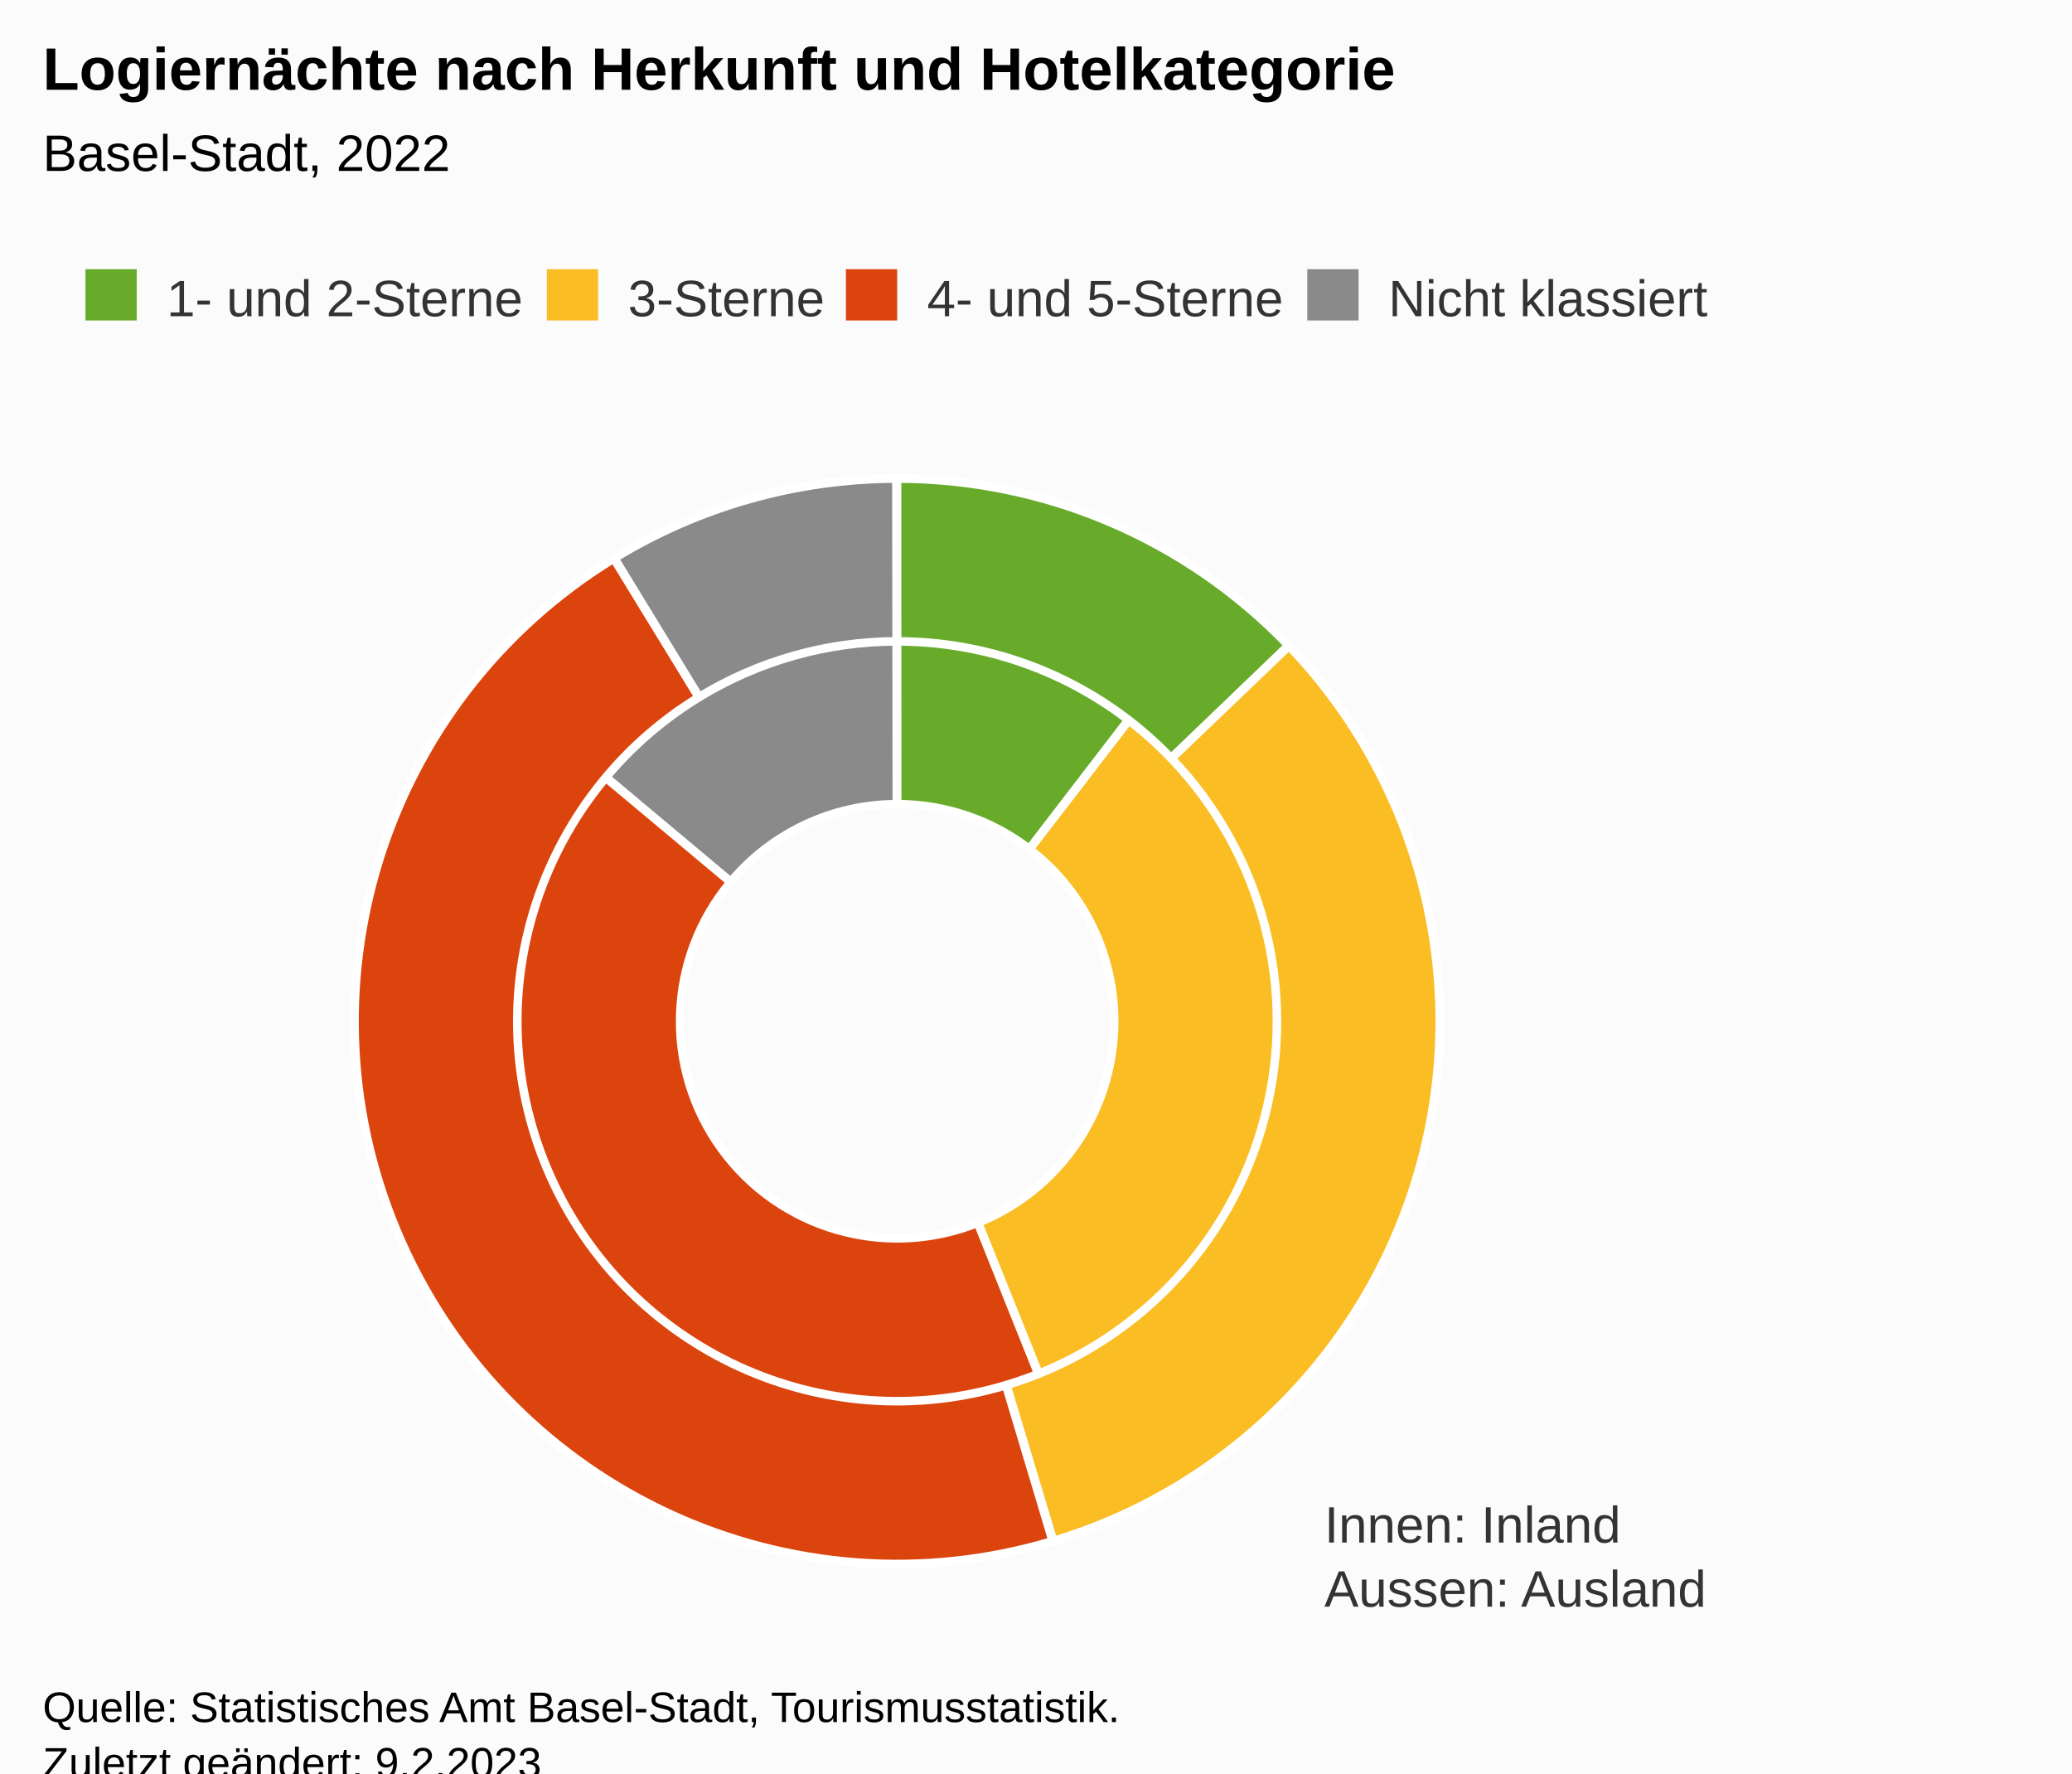
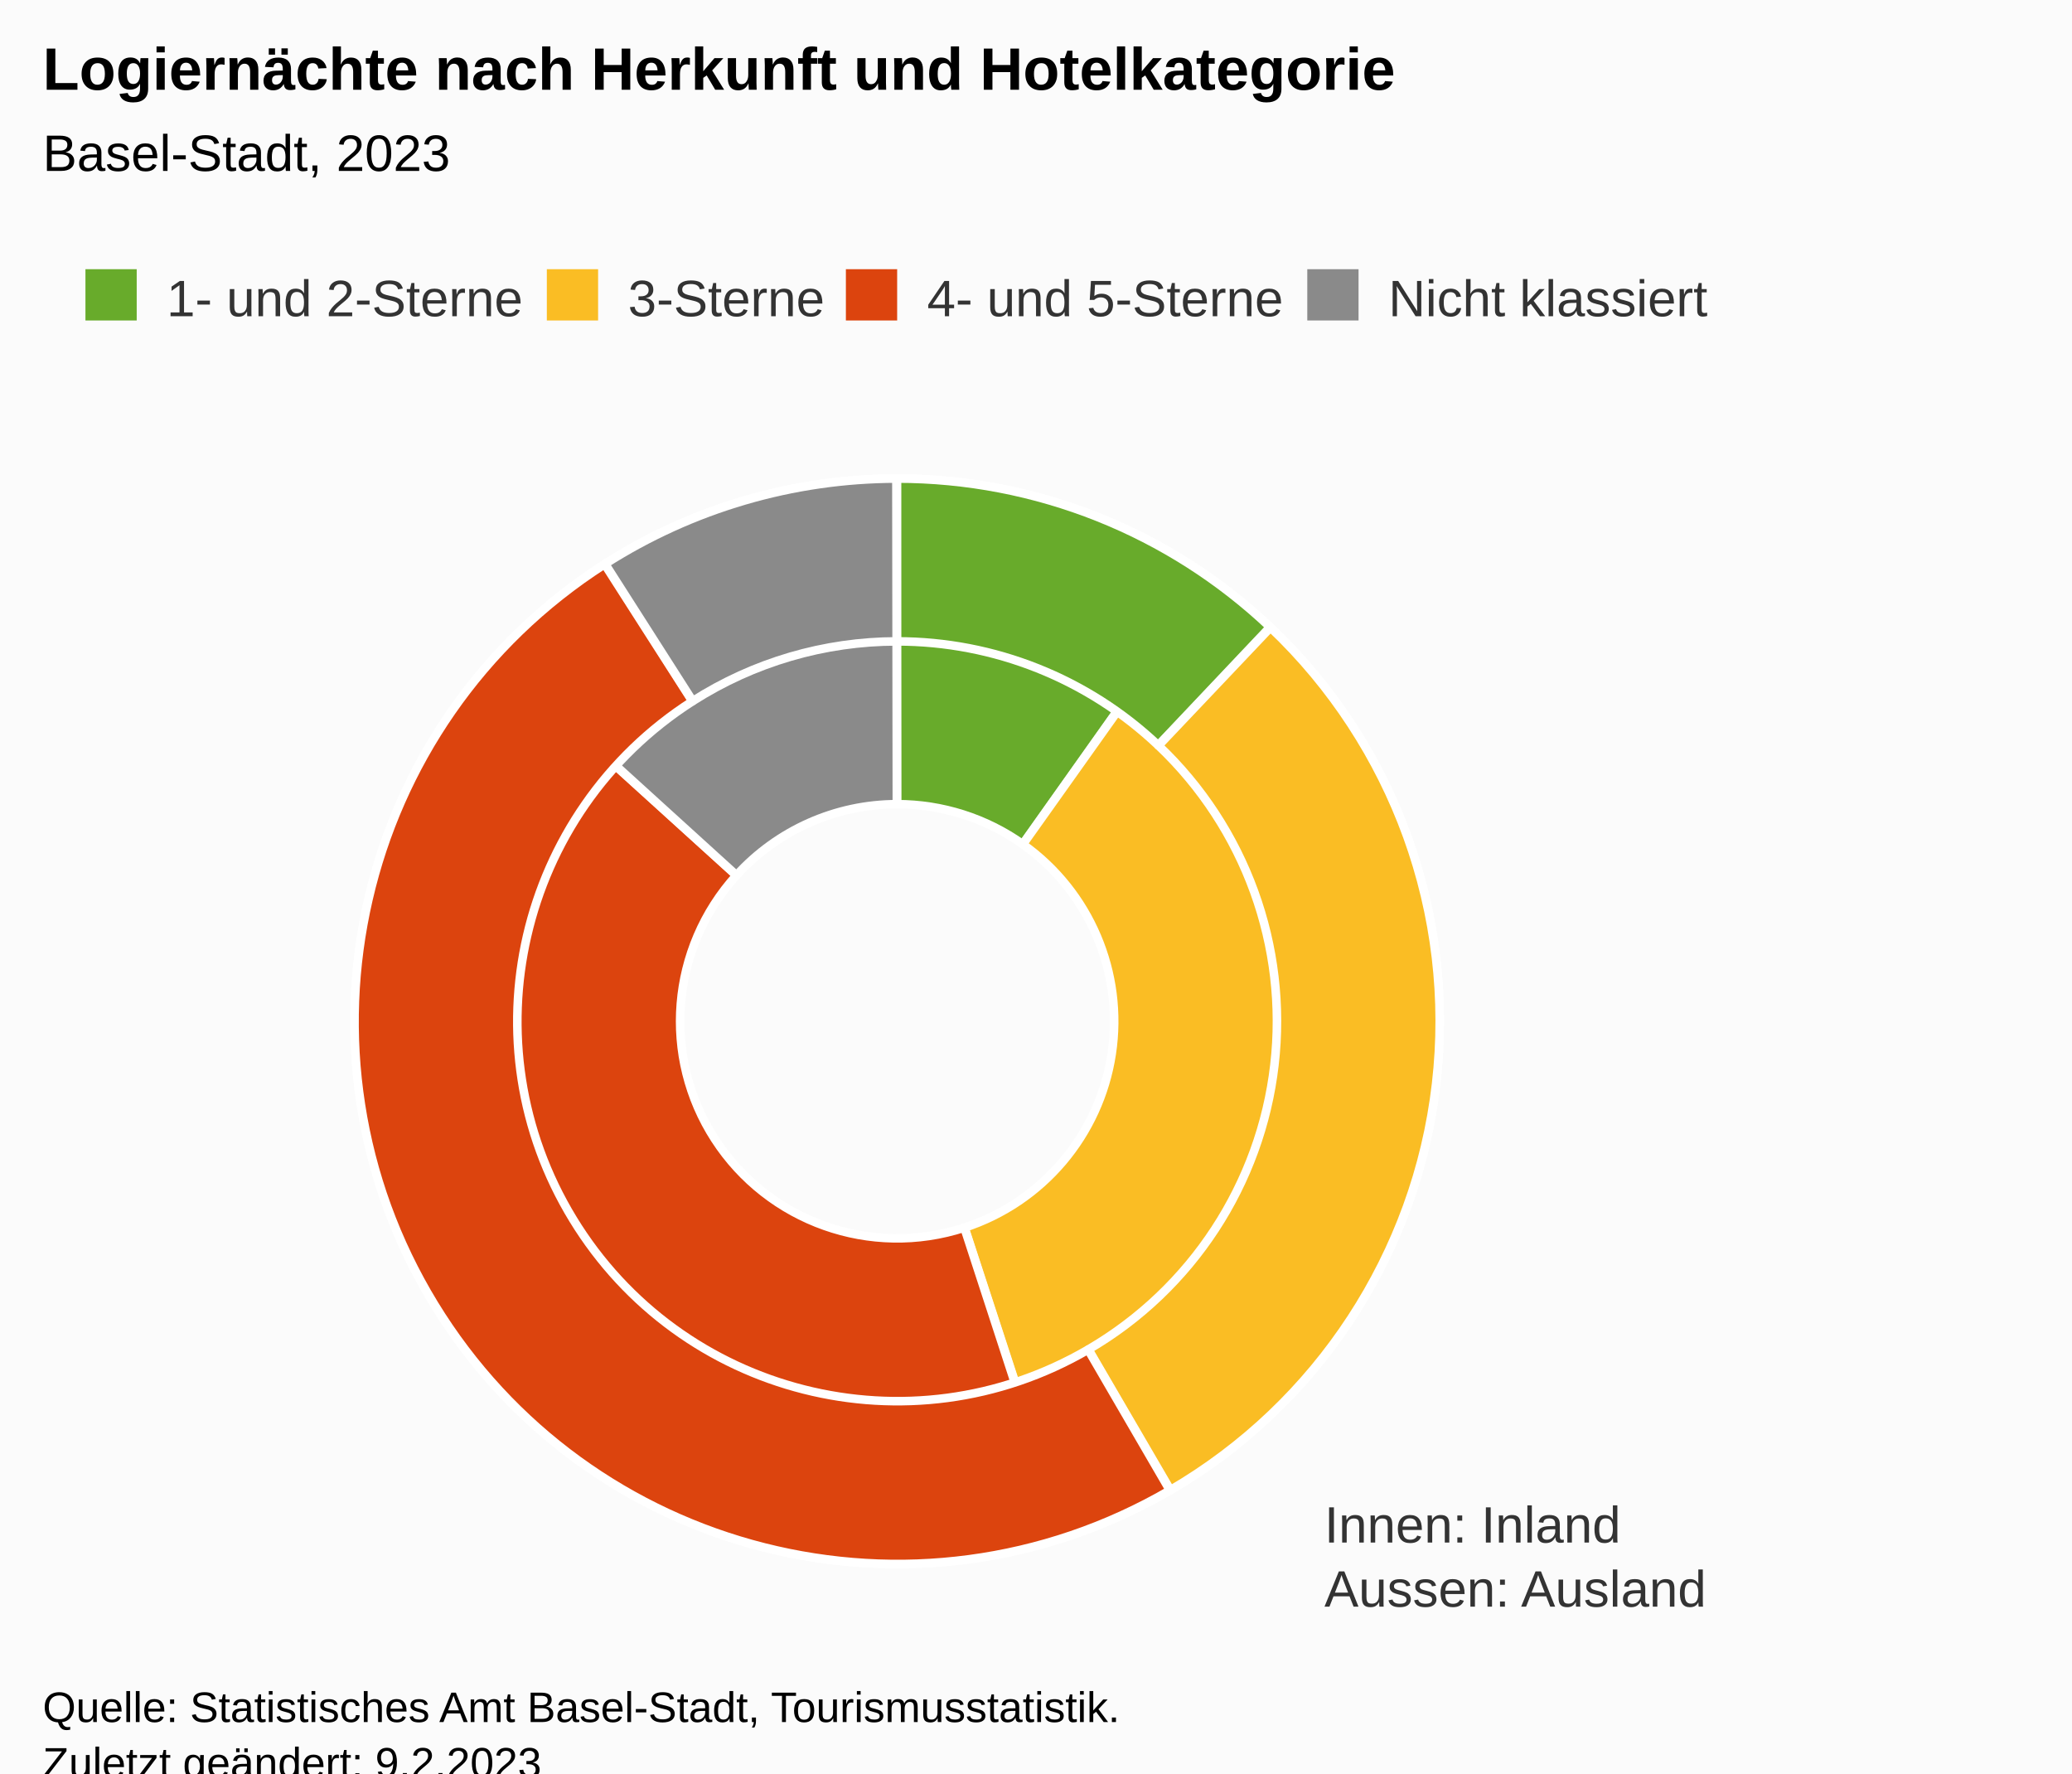
<svg xmlns="http://www.w3.org/2000/svg" version="1.1" class="highcharts-root" style="font-family:Arial;font-size:12px;" viewBox="0 0 485 415">
  <defs>
-     <clipPath id="highcharts-pkkeqnf-24-">
+     <clipPath id="highcharts-gg7jv02-24-">
      <rect x="0" y="0" width="465" height="274" fill="none" />
    </clipPath>
-     <clipPath id="highcharts-pkkeqnf-27-">
+     <clipPath id="highcharts-gg7jv02-27-">
      <rect x="10" y="99" width="465" height="274" fill="none" />
    </clipPath>
  </defs>
  <rect fill="#fbfbfb" class="highcharts-background" x="0" y="0" width="485" height="428" rx="0" ry="0" />
  <rect fill="none" class="highcharts-plot-background" x="10" y="99" width="465" height="274" />
  <g class="highcharts-pane-group" data-z-index="0" />
  <rect fill="none" class="highcharts-plot-border" data-z-index="1" x="10" y="99" width="465" height="274" />
  <text x="310" y="361" data-z-index="2" style="position:absolute;color:#333333;fill:#333333;">
    <tspan>Innen: Inland</tspan>
    <tspan x="310" dy="15">Aussen: Ausland</tspan>
  </text>
  <g class="highcharts-series-group" data-z-index="3">
    <g class="highcharts-series highcharts-series-0 highcharts-pie-series" data-z-index="0.1" opacity="1" transform="translate(10,99) scale(1 1)">
-       <path fill="#68AB2B" d="M 199.974 13 A 127 127 0 0 1 277.343 39.267 L 230.937 99.707 A 50.8 50.8 0 0 0 199.99 89.2 Z" transform="translate(0,0)" stroke="#ffffff" stroke-width="2" opacity="1" stroke-linejoin="round" class="highcharts-point highcharts-color-0" />
-       <path fill="#FABD24" d="M 277.443 39.345 A 127 127 0 0 1 247.319 257.856 L 218.927 187.142 A 50.8 50.8 0 0 0 230.977 99.738 Z" transform="translate(0,0)" stroke="#ffffff" stroke-width="2" opacity="1" stroke-linejoin="round" class="highcharts-point highcharts-color-1" />
-       <path fill="#DC440E" d="M 247.201 257.903 A 127 127 0 0 1 102.572 58.534 L 161.029 107.414 A 50.8 50.8 0 0 0 218.88 187.161 Z" transform="translate(0,0)" stroke="#ffffff" stroke-width="2" opacity="1" stroke-linejoin="round" class="highcharts-point highcharts-color-2" />
-       <path fill="#8A8A8A" d="M 102.653 58.436 A 127 127 0 0 1 199.824 13 L 199.929 89.2 A 50.8 50.8 0 0 0 161.061 107.375 Z" transform="translate(0,0)" stroke="#ffffff" stroke-width="2" opacity="1" stroke-linejoin="round" class="highcharts-point highcharts-color-3" />
+       <path fill="#68AB2B" d="M 199.974 13 A 127 127 0 0 1 273.46 36.402 L 229.384 98.561 A 50.8 50.8 0 0 0 199.99 89.2 Z" transform="translate(0,0)" stroke="#ffffff" stroke-width="2" opacity="1" stroke-linejoin="round" class="highcharts-point highcharts-color-0" />
+       <path fill="#FABD24" d="M 273.564 36.475 A 127 127 0 0 1 239.443 260.72 L 215.777 188.288 A 50.8 50.8 0 0 0 229.425 98.59 Z" transform="translate(0,0)" stroke="#ffffff" stroke-width="2" opacity="1" stroke-linejoin="round" class="highcharts-point highcharts-color-1" />
+       <path fill="#DC440E" d="M 239.322 260.759 A 127 127 0 0 1 105.907 54.703 L 162.363 105.881 A 50.8 50.8 0 0 0 215.729 188.304 Z" transform="translate(0,0)" stroke="#ffffff" stroke-width="2" opacity="1" stroke-linejoin="round" class="highcharts-point highcharts-color-2" />
+       <path fill="#8A8A8A" d="M 105.993 54.609 A 127 127 0 0 1 199.824 13 L 199.929 89.2 A 50.8 50.8 0 0 0 162.397 105.844 Z" transform="translate(0,0)" stroke="#ffffff" stroke-width="2" opacity="1" stroke-linejoin="round" class="highcharts-point highcharts-color-3" />
    </g>
    <g class="highcharts-markers highcharts-series-0 highcharts-pie-series" data-z-index="0.1" opacity="1" transform="translate(10,99) scale(1 1)" />
    <g class="highcharts-series highcharts-series-1 highcharts-pie-series" data-z-index="0.1" opacity="1" transform="translate(10,99) scale(1 1)">
-       <path fill="#68AB2B" d="M 199.974 13 A 127 127 0 0 1 291.616 52.048 L 264.131 78.433 A 88.9 88.9 0 0 0 199.982 51.1 Z" transform="translate(0,0)" stroke="#ffffff" stroke-width="2" opacity="1" stroke-linejoin="round" class="highcharts-point highcharts-color-0" />
-       <path fill="#FABD24" d="M 291.703 52.139 A 127 127 0 0 1 236.534 261.632 L 225.574 225.142 A 88.9 88.9 0 0 0 264.192 78.498 Z" transform="translate(0,0)" stroke="#ffffff" stroke-width="2" opacity="1" stroke-linejoin="round" class="highcharts-point highcharts-color-1" />
-       <path fill="#DC440E" d="M 236.413 261.668 A 127 127 0 0 1 133.685 31.689 L 153.579 64.182 A 88.9 88.9 0 0 0 225.489 225.168 Z" transform="translate(0,0)" stroke="#ffffff" stroke-width="2" opacity="1" stroke-linejoin="round" class="highcharts-point highcharts-color-2" />
-       <path fill="#8A8A8A" d="M 133.793 31.623 A 127 127 0 0 1 199.824 13 L 199.877 51.1 A 88.9 88.9 0 0 0 153.655 64.136 Z" transform="translate(0,0)" stroke="#ffffff" stroke-width="2" opacity="1" stroke-linejoin="round" class="highcharts-point highcharts-color-3" />
+       <path fill="#68AB2B" d="M 199.974 13 A 127 127 0 0 1 287.29 47.753 L 261.103 75.427 A 88.9 88.9 0 0 0 199.982 51.1 Z" transform="translate(0,0)" stroke="#ffffff" stroke-width="2" opacity="1" stroke-linejoin="round" class="highcharts-point highcharts-color-0" />
+       <path fill="#FABD24" d="M 287.382 47.841 A 127 127 0 0 1 263.961 249.718 L 244.773 216.802 A 88.9 88.9 0 0 0 261.168 75.488 Z" transform="translate(0,0)" stroke="#ffffff" stroke-width="2" opacity="1" stroke-linejoin="round" class="highcharts-point highcharts-color-1" />
+       <path fill="#DC440E" d="M 263.851 249.782 A 127 127 0 0 1 131.532 33.037 L 152.072 65.126 A 88.9 88.9 0 0 0 244.696 216.847 Z" transform="translate(0,0)" stroke="#ffffff" stroke-width="2" opacity="1" stroke-linejoin="round" class="highcharts-point highcharts-color-2" />
+       <path fill="#8A8A8A" d="M 131.639 32.968 A 127 127 0 0 1 199.824 13 L 199.877 51.1 A 88.9 88.9 0 0 0 152.147 65.078 Z" transform="translate(0,0)" stroke="#ffffff" stroke-width="2" opacity="1" stroke-linejoin="round" class="highcharts-point highcharts-color-3" />
    </g>
    <g class="highcharts-markers highcharts-series-1 highcharts-pie-series" data-z-index="0.1" opacity="1" transform="translate(10,99) scale(1 1)" />
  </g>
  <text x="10" text-anchor="start" class="highcharts-title" data-z-index="4" style="color:#000000;font-size:14px;font-weight:bold;fill:#000000;" y="21">
    <tspan>Logiernächte nach Herkunft und Hotelkategorie</tspan>
  </text>
  <text x="10" text-anchor="start" class="highcharts-subtitle" data-z-index="4" style="color:#000000;font-size:12px;font-weight:normal;font-family:Arial;fill:#000000;" y="40">
-     <tspan>Basel-Stadt, 2022</tspan>
+     <tspan>Basel-Stadt, 2023</tspan>
  </text>
  <text x="10" text-anchor="start" class="highcharts-caption" data-z-index="4" style="color:#666666;fill:#666666;" y="385" />
  <g class="highcharts-legend" data-z-index="7" transform="translate(10,56)">
    <rect fill="none" class="highcharts-legend-box" rx="0" ry="0" x="0" y="0" width="401" height="31" visibility="visible" />
    <g data-z-index="1">
      <g>
        <g class="highcharts-legend-item highcharts-pie-series highcharts-color-0" data-z-index="1" transform="translate(8,3)">
          <text x="21" style="color:#333333;cursor:pointer;font-size:12px;font-weight:normal;fill:#333333;" text-anchor="start" data-z-index="2" y="15">
            <tspan>1- und 2-Sterne</tspan>
          </text>
          <rect x="2" y="4" width="12" height="12" fill="#68AB2B" class="highcharts-point" data-z-index="3" />
        </g>
        <g class="highcharts-legend-item highcharts-pie-series highcharts-color-1" data-z-index="1" transform="translate(116,3)">
          <text x="21" y="15" style="color:#333333;cursor:pointer;font-size:12px;font-weight:normal;fill:#333333;" text-anchor="start" data-z-index="2">
            <tspan>3-Sterne</tspan>
          </text>
          <rect x="2" y="4" width="12" height="12" fill="#FABD24" class="highcharts-point" data-z-index="3" />
        </g>
        <g class="highcharts-legend-item highcharts-pie-series highcharts-color-2" data-z-index="1" transform="translate(186,3)">
          <text x="21" y="15" style="color:#333333;cursor:pointer;font-size:12px;font-weight:normal;fill:#333333;" text-anchor="start" data-z-index="2">
            <tspan>4- und 5-Sterne</tspan>
          </text>
          <rect x="2" y="4" width="12" height="12" fill="#DC440E" class="highcharts-point" data-z-index="3" />
        </g>
        <g class="highcharts-legend-item highcharts-pie-series highcharts-color-3" data-z-index="1" transform="translate(294,3)">
          <text x="21" y="15" style="color:#333333;cursor:pointer;font-size:12px;font-weight:normal;fill:#333333;" text-anchor="start" data-z-index="2">
            <tspan>Nicht klassiert</tspan>
          </text>
          <rect x="2" y="4" width="12" height="12" fill="#8A8A8A" class="highcharts-point" data-z-index="3" />
        </g>
      </g>
    </g>
  </g>
  <text x="10" class="highcharts-credits" text-anchor="start" data-z-index="8" style="cursor:default;color:#000000;font-size:10px;fill:#000000;" y="403">
    <tspan>Quelle: Statistisches Amt Basel-Stadt, Tourismusstatistik.</tspan>
    <tspan x="10" dy="13">Zuletzt geändert: 9.2.2023</tspan>
  </text>
-   <g class="highcharts-control-points" data-z-index="99" clip-path="url(#highcharts-pkkeqnf-27-)" />
+   <g class="highcharts-control-points" data-z-index="99" clip-path="url(#highcharts-gg7jv02-27-)" />
</svg>
